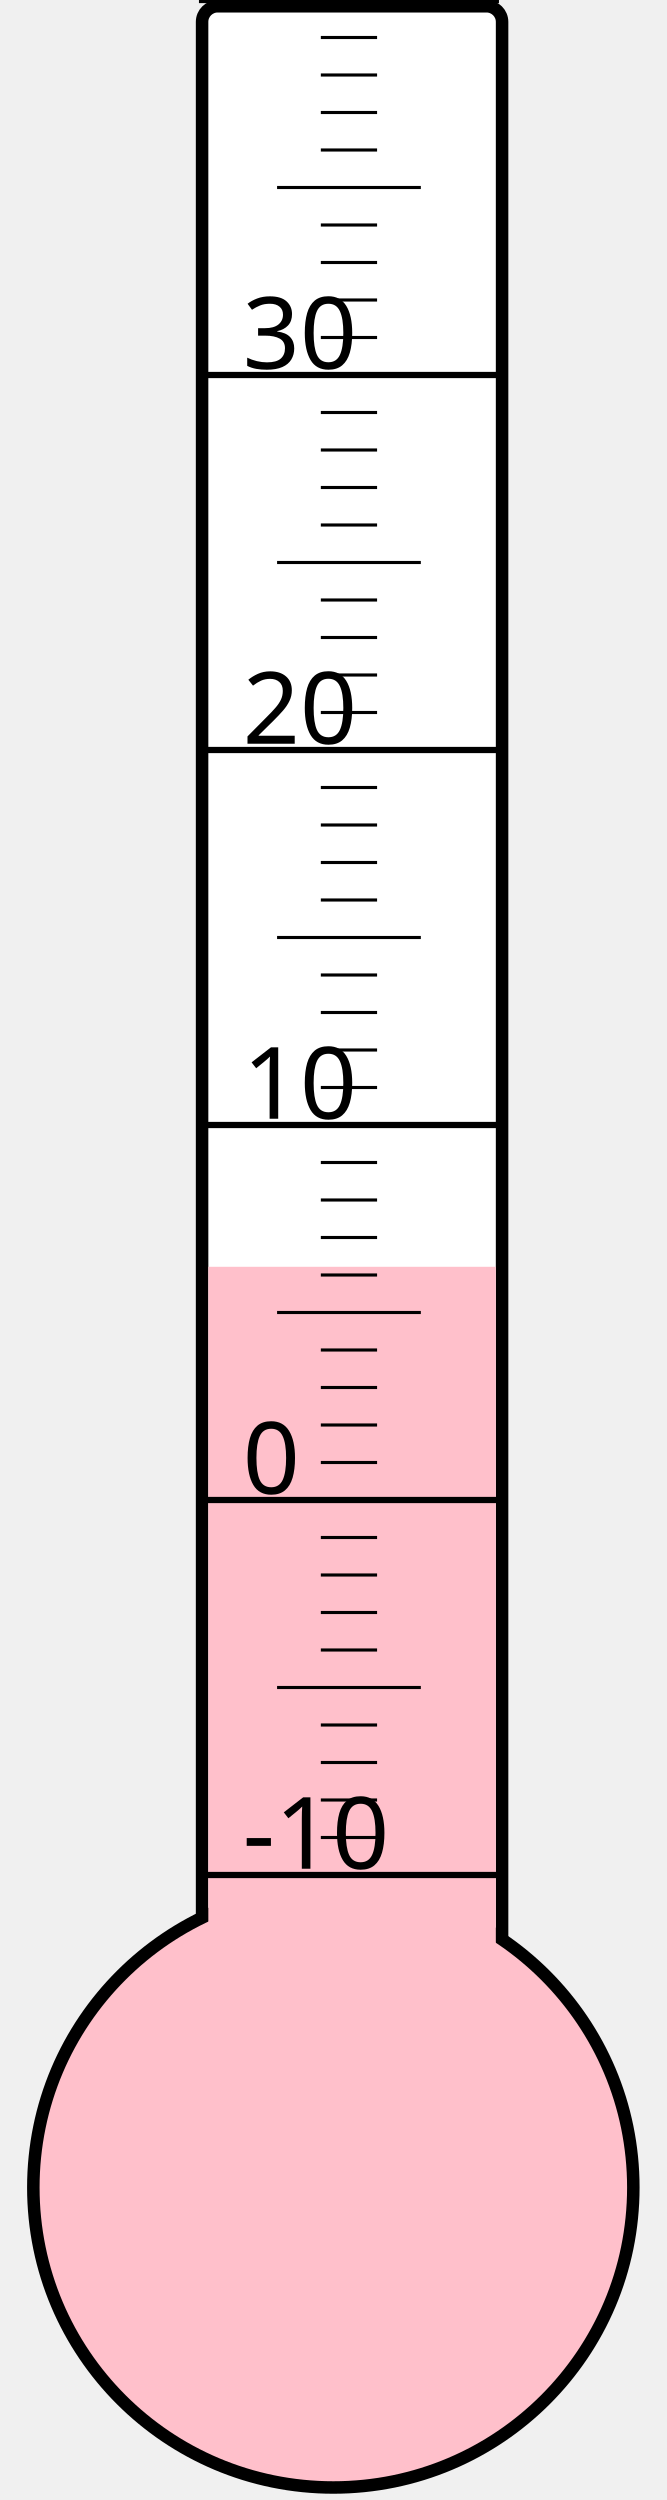
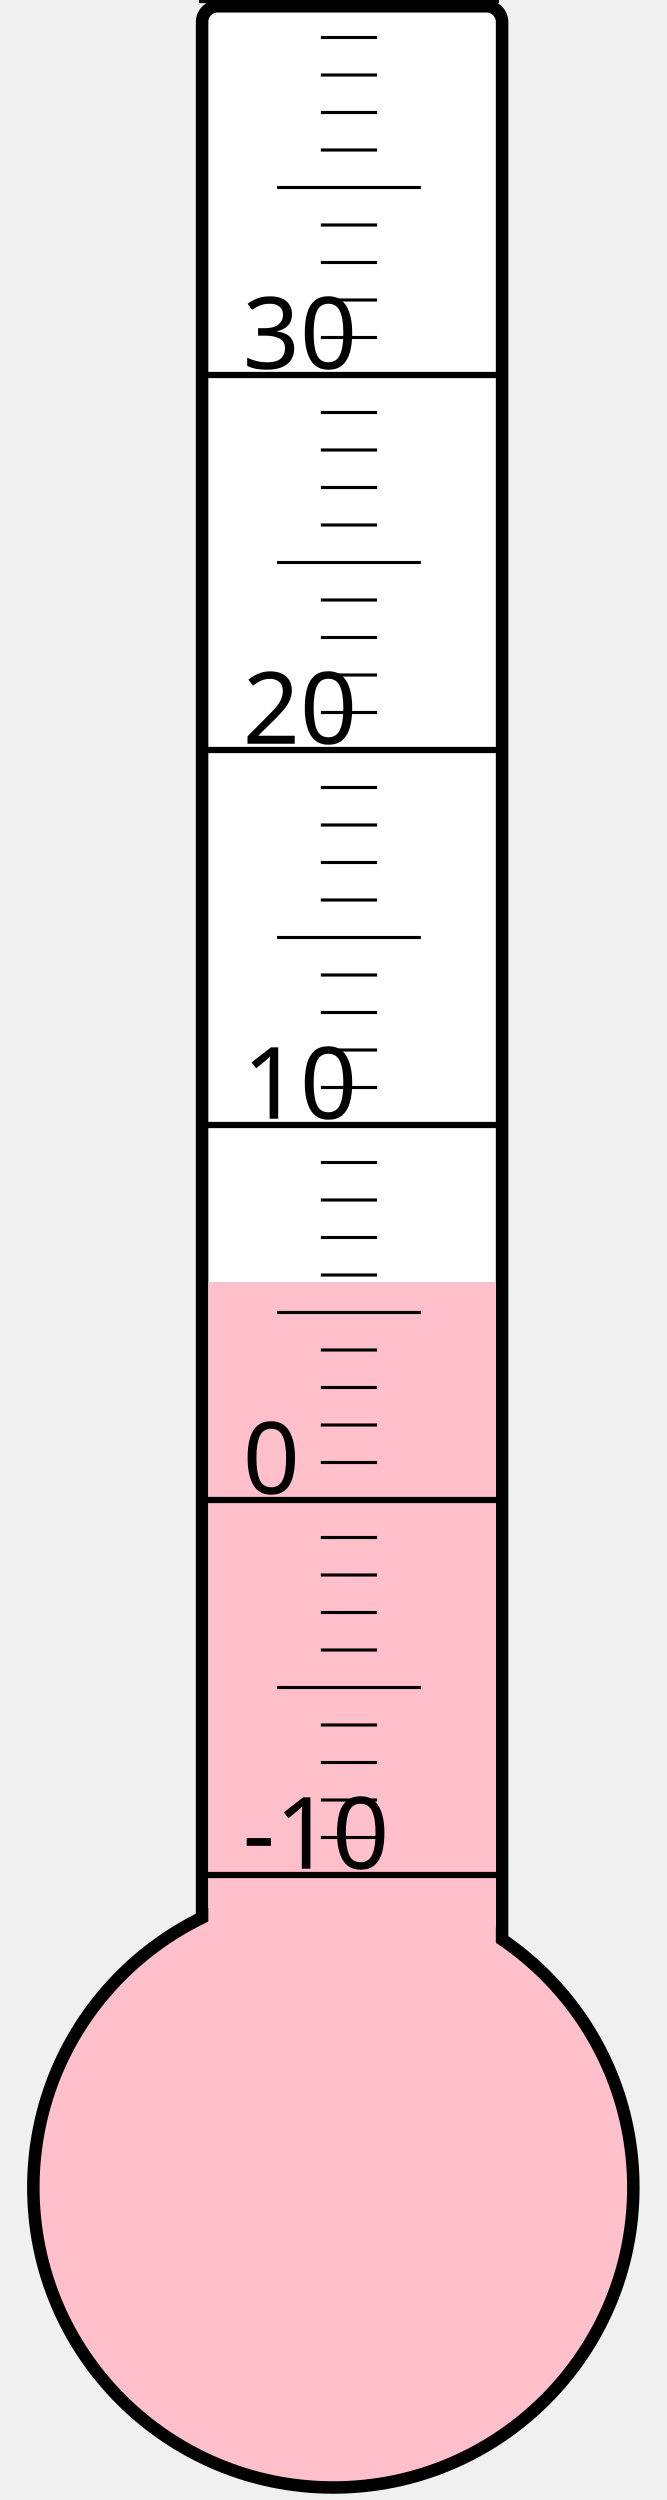
<svg xmlns="http://www.w3.org/2000/svg" width="40px" height="150px" viewBox="0 0 200 800">
  <rect width="200" height="800" x="0" y="0" style="fill: #ffffeb; fill-opacity: 0;" />
  <rect width="96" height="680" x="58" y="2" rx="5" ry="5" style="fill: white; fill-opacity: 1; stroke: black; stroke-width: 4;" />
  <circle cx="100" cy="700" r="96" style="fill: pink; stroke: black; stroke-width: 4;" />
-   <rect width="92" height="294.625" x="60" y="405.375" style="fill: pink; fill-opacity: 1; stroke-width: 0;" />
+   <rect width="92" height="289.75" x="60" y="410.25" style="fill: pink; fill-opacity: 1; stroke-width: 0;" />
  <text x="71" y="598" style="font-family: sans-serif; font-size: 24pt;">-10</text>
  <text x="71" y="478" style="font-family: sans-serif; font-size: 24pt;">0</text>
  <text x="71" y="358" style="font-family: sans-serif; font-size: 24pt;">10</text>
  <text x="71" y="238" style="font-family: sans-serif; font-size: 24pt;">20</text>
  <text x="71" y="118" style="font-family: sans-serif; font-size: 24pt;">30</text>
  <g style="stroke: black;">
    <line x1="57" y1="600" x2="153" y2="600" style="stroke-width: 2;" />
    <line x1="96" y1="588" x2="114" y2="588" style="stroke-width: 1;" />
    <line x1="96" y1="576" x2="114" y2="576" style="stroke-width: 1;" />
    <line x1="96" y1="564" x2="114" y2="564" style="stroke-width: 1;" />
    <line x1="96" y1="552" x2="114" y2="552" style="stroke-width: 1;" />
    <line x1="82" y1="540" x2="128" y2="540" style="stroke-width: 1;" />
    <line x1="96" y1="528" x2="114" y2="528" style="stroke-width: 1;" />
    <line x1="96" y1="516" x2="114" y2="516" style="stroke-width: 1;" />
    <line x1="96" y1="504" x2="114" y2="504" style="stroke-width: 1;" />
    <line x1="96" y1="492" x2="114" y2="492" style="stroke-width: 1;" />
    <line x1="57" y1="480" x2="153" y2="480" style="stroke-width: 2;" />
    <line x1="96" y1="468" x2="114" y2="468" style="stroke-width: 1;" />
    <line x1="96" y1="456" x2="114" y2="456" style="stroke-width: 1;" />
    <line x1="96" y1="444" x2="114" y2="444" style="stroke-width: 1;" />
    <line x1="96" y1="432" x2="114" y2="432" style="stroke-width: 1;" />
    <line x1="82" y1="420" x2="128" y2="420" style="stroke-width: 1;" />
    <line x1="96" y1="408" x2="114" y2="408" style="stroke-width: 1;" />
    <line x1="96" y1="396" x2="114" y2="396" style="stroke-width: 1;" />
    <line x1="96" y1="384" x2="114" y2="384" style="stroke-width: 1;" />
    <line x1="96" y1="372" x2="114" y2="372" style="stroke-width: 1;" />
    <line x1="57" y1="360" x2="153" y2="360" style="stroke-width: 2;" />
    <line x1="96" y1="348" x2="114" y2="348" style="stroke-width: 1;" />
    <line x1="96" y1="336" x2="114" y2="336" style="stroke-width: 1;" />
    <line x1="96" y1="324" x2="114" y2="324" style="stroke-width: 1;" />
    <line x1="96" y1="312" x2="114" y2="312" style="stroke-width: 1;" />
    <line x1="82" y1="300" x2="128" y2="300" style="stroke-width: 1;" />
    <line x1="96" y1="288" x2="114" y2="288" style="stroke-width: 1;" />
    <line x1="96" y1="276" x2="114" y2="276" style="stroke-width: 1;" />
    <line x1="96" y1="264" x2="114" y2="264" style="stroke-width: 1;" />
    <line x1="96" y1="252" x2="114" y2="252" style="stroke-width: 1;" />
    <line x1="57" y1="240" x2="153" y2="240" style="stroke-width: 2;" />
    <line x1="96" y1="228" x2="114" y2="228" style="stroke-width: 1;" />
    <line x1="96" y1="216" x2="114" y2="216" style="stroke-width: 1;" />
    <line x1="96" y1="204" x2="114" y2="204" style="stroke-width: 1;" />
    <line x1="96" y1="192" x2="114" y2="192" style="stroke-width: 1;" />
    <line x1="82" y1="180" x2="128" y2="180" style="stroke-width: 1;" />
    <line x1="96" y1="168" x2="114" y2="168" style="stroke-width: 1;" />
    <line x1="96" y1="156" x2="114" y2="156" style="stroke-width: 1;" />
    <line x1="96" y1="144" x2="114" y2="144" style="stroke-width: 1;" />
    <line x1="96" y1="132" x2="114" y2="132" style="stroke-width: 1;" />
    <line x1="57" y1="120" x2="153" y2="120" style="stroke-width: 2;" />
    <line x1="96" y1="108" x2="114" y2="108" style="stroke-width: 1;" />
    <line x1="96" y1="96" x2="114" y2="96" style="stroke-width: 1;" />
    <line x1="96" y1="84" x2="114" y2="84" style="stroke-width: 1;" />
    <line x1="96" y1="72" x2="114" y2="72" style="stroke-width: 1;" />
    <line x1="82" y1="60" x2="128" y2="60" style="stroke-width: 1;" />
    <line x1="96" y1="48" x2="114" y2="48" style="stroke-width: 1;" />
    <line x1="96" y1="36" x2="114" y2="36" style="stroke-width: 1;" />
    <line x1="96" y1="24" x2="114" y2="24" style="stroke-width: 1;" />
    <line x1="96" y1="12" x2="114" y2="12" style="stroke-width: 1;" />
    <line x1="57" y1="0" x2="153" y2="0" style="stroke-width: 2;" />
  </g>
</svg>
